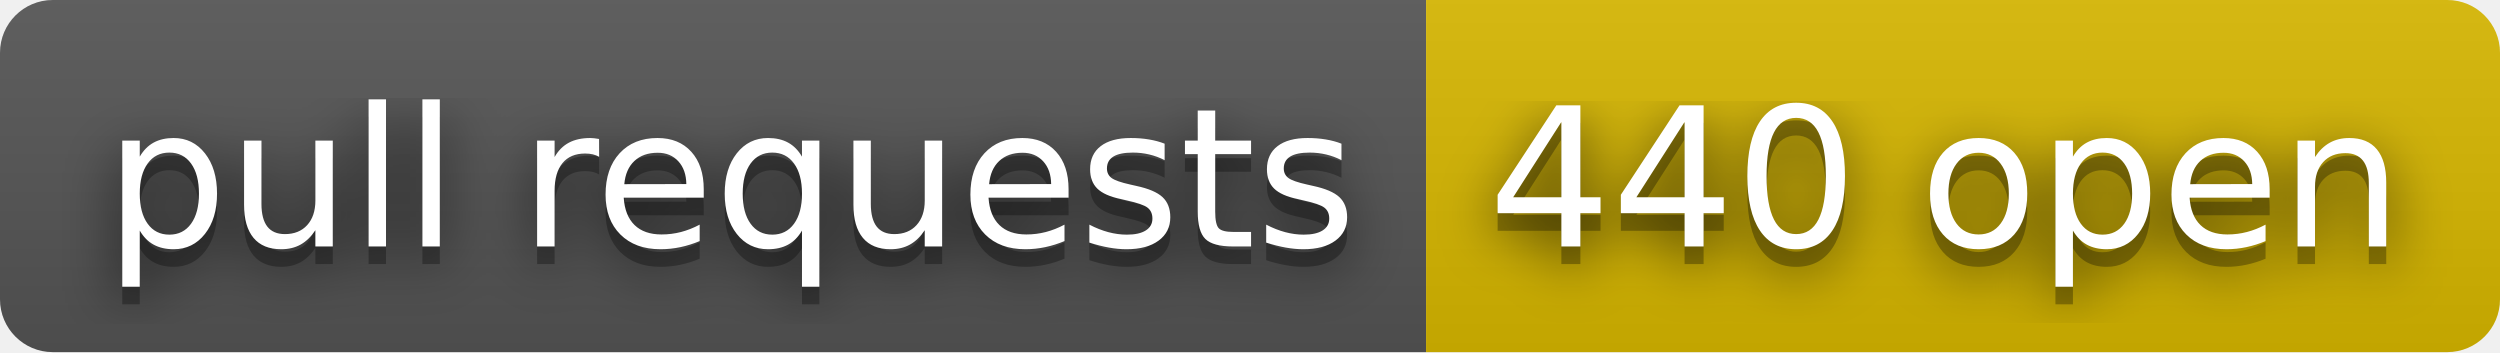
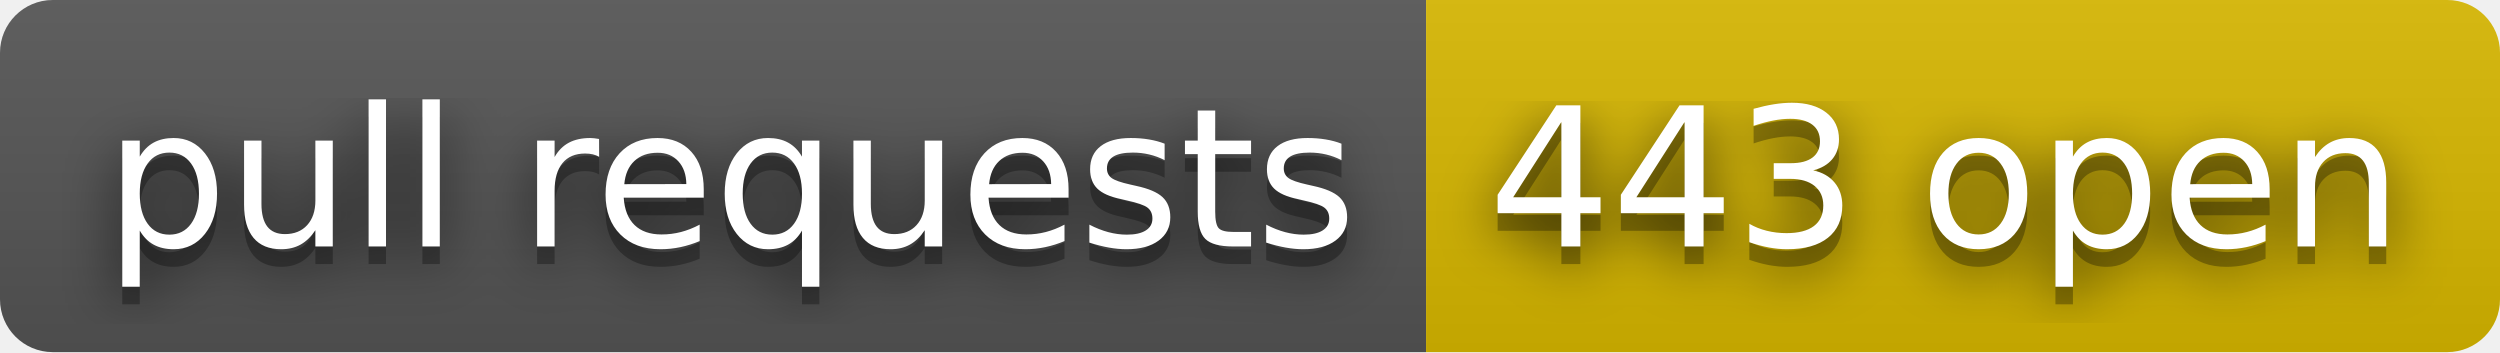
- <svg xmlns="http://www.w3.org/2000/svg" width="142" height="20" role="img" aria-label="pull requests: 440 open">
+ <svg xmlns="http://www.w3.org/2000/svg" width="142" height="20" role="img" aria-label="pull requests: 443 open">
  <filter id="blur">
    <feGaussianBlur stdDeviation="16" />
  </filter>
  <linearGradient id="s" x2="0" y2="100%">
    <stop offset="0" stop-color="#bbb" stop-opacity=".1" />
    <stop offset="1" stop-opacity=".1" />
  </linearGradient>
  <clipPath id="r">
    <rect width="142" height="20" rx="3" />
  </clipPath>
  <g clip-path="url(#r)">
    <rect width="81" height="20" fill="#555" />
    <rect x="81" width="61" height="20" fill="#d8b800" />
    <rect width="142" height="20" fill="url(#s)" />
  </g>
  <g fill="#fff" text-anchor="middle" font-family="Verdana,Geneva,DejaVu Sans,sans-serif" text-rendering="geometricPrecision" font-size="110">
    <g transform="scale(.1)">
      <g aria-hidden="true" fill="#010101">
        <text x="415" y="150" fill-opacity=".8" filter="url(#blur)" textLength="710">pull requests</text>
        <text x="415" y="150" fill-opacity=".3" textLength="710">pull requests</text>
      </g>
      <text x="415" y="140" textLength="710">pull requests</text>
    </g>
    <g transform="scale(.1)">
      <g aria-hidden="true" fill="#010101">
-         <text x="1105" y="150" fill-opacity=".8" filter="url(#blur)" textLength="510">440 open</text>
-         <text x="1105" y="150" fill-opacity=".3" textLength="510">440 open</text>
+         <text x="1105" y="150" fill-opacity=".8" filter="url(#blur)" textLength="510">443 open</text>
+         <text x="1105" y="150" fill-opacity=".3" textLength="510">443 open</text>
      </g>
-       <text x="1105" y="140" textLength="510">440 open</text>
+       <text x="1105" y="140" textLength="510">443 open</text>
    </g>
  </g>
</svg>
